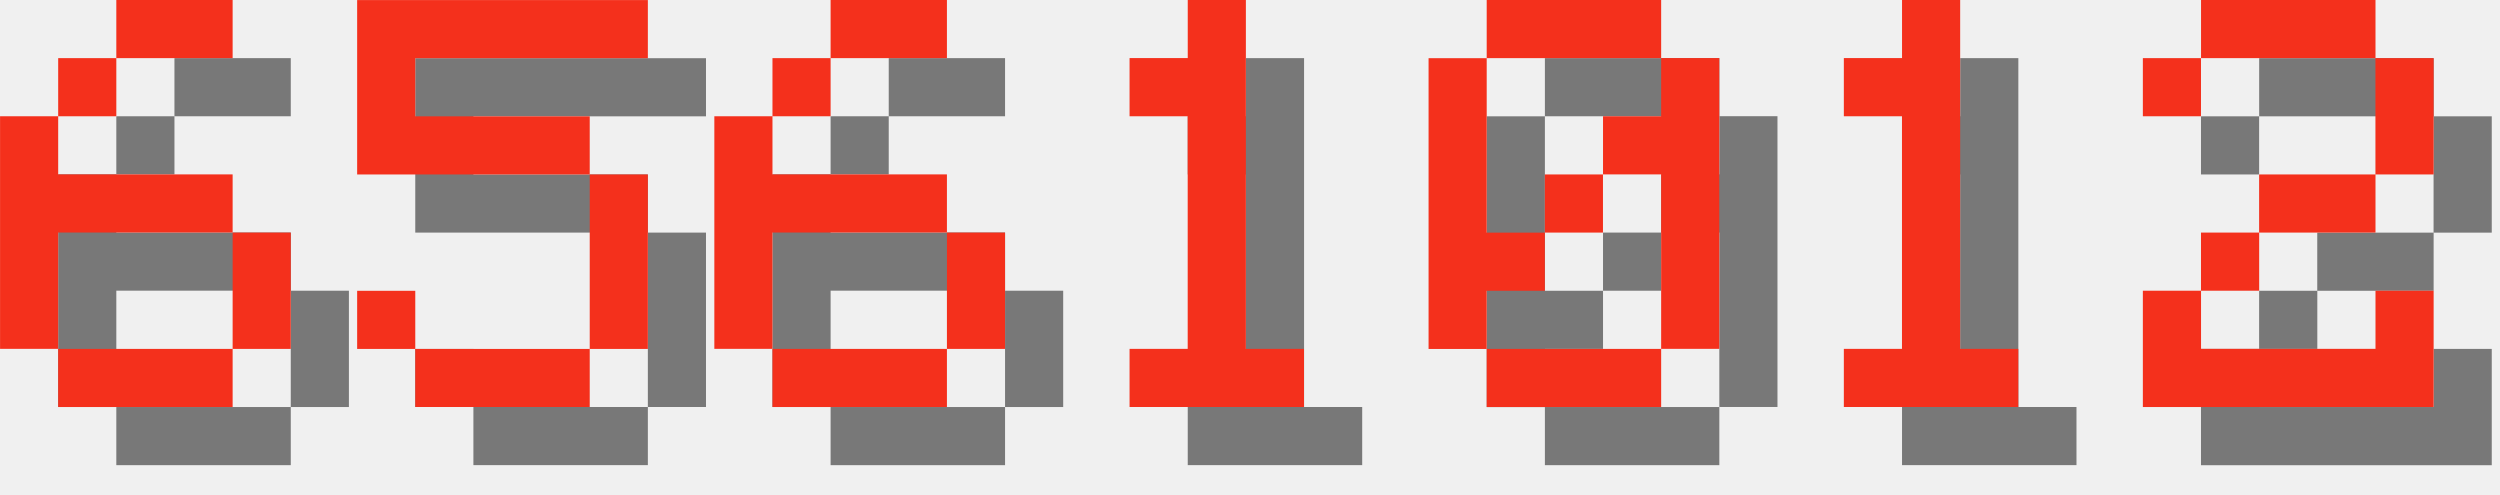
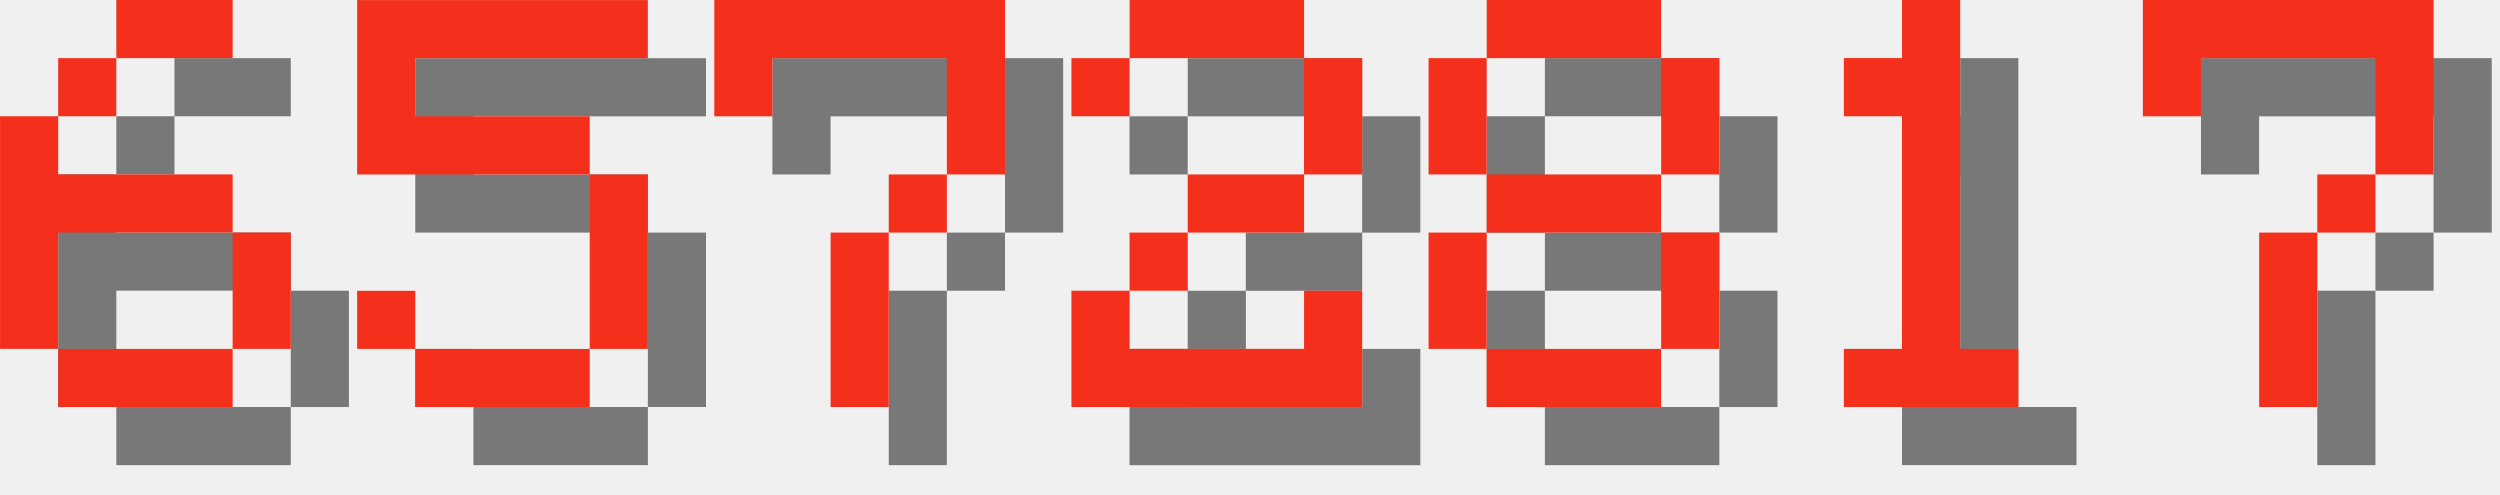
<svg xmlns="http://www.w3.org/2000/svg" version="1.1" width="182.0" height="36">
  <style>
        .text-foreground {
            fill: #F4301C;
        }
        .text-shadow {
            fill: #000000;
            fill-opacity: 0.5;
        }
    </style>
  <g class="digit" id="digit_6" transform="translate(0.0, 0), scale(4)">
    <path id="digit_6_shadow" class="text-shadow" d="m3.175 1.058v1.058h2.117v-1.058h-2.117zm0 1.058h-1.058v1.058h1.058v-1.058zm-1.058 1.058h-1.058v4.233h1.058v-2.117h3.175v-1.058h-3.175v-1.058zm3.175 2.117v2.117h1.058v-2.117h-1.058zm0 2.117h-3.175v1.058h3.175v-1.058z" fill-opacity=".5" style="paint-order:stroke fill markers" />
    <path id="digit_6_fg" class="text-foreground" d="m2.117 0v1.058h2.117v-1.058h-2.117zm0 1.058h-1.058v1.058h1.058v-1.058zm-1.058 1.058h-1.058v4.233h1.058v-2.117h3.175v-1.058h-3.175v-1.058zm3.175 2.117v2.117h1.058v-2.117h-1.058zm0 2.117h-3.175v1.058h3.175v-1.058z" fill="#fff" style="paint-order:stroke fill markers" />
  </g>
  <g class="digit" id="digit_5" transform="translate(26.0, 0), scale(4)">
    <path id="digit_5_shadow" class="text-shadow" d="m1.058 1.058v3.175h4.233v3.175h-3.175v-1.058h-1.058v1.058h1.058v1.058h3.175v-1.058h1.058v-3.175h-1.058v-1.058h-3.175v-1.058h4.233v-1.058h-5.292z" fill-opacity=".5" style="paint-order:stroke fill markers" />
    <path id="digit_5_fg" class="text-foreground" d="m0 0v3.175h4.233v3.175h-3.175v-1.058h-1.058v1.058h1.058v1.058h3.175v-1.058h1.058v-3.175h-1.058v-1.058h-3.175v-1.058h4.233v-1.058h-5.292z" fill="#fff" style="paint-order:stroke fill markers" />
  </g>
-   <g class="digit" id="digit_6" transform="translate(52.0, 0), scale(4)">
-     <path id="digit_6_shadow" class="text-shadow" d="m3.175 1.058v1.058h2.117v-1.058h-2.117zm0 1.058h-1.058v1.058h1.058v-1.058zm-1.058 1.058h-1.058v4.233h1.058v-2.117h3.175v-1.058h-3.175v-1.058zm3.175 2.117v2.117h1.058v-2.117h-1.058zm0 2.117h-3.175v1.058h3.175v-1.058z" fill-opacity=".5" style="paint-order:stroke fill markers" />
-     <path id="digit_6_fg" class="text-foreground" d="m2.117 0v1.058h2.117v-1.058h-2.117zm0 1.058h-1.058v1.058h1.058v-1.058zm-1.058 1.058h-1.058v4.233h1.058v-2.117h3.175v-1.058h-3.175v-1.058zm3.175 2.117v2.117h1.058v-2.117h-1.058zm0 2.117h-3.175v1.058h3.175v-1.058z" fill="#fff" style="paint-order:stroke fill markers" />
+   <g class="digit" id="digit_7" transform="translate(52.0, 0), scale(4)">
+     <path id="digit_7_shadow" class="text-shadow" d="m1.058 1.058 2e-6 2.117h1.058v-1.058h3.175v1.058l2e-7 1.058h-1.058v1.058h-1.058l4e-7 3.175 1.058 1e-7v-3.175h1.058v-1.058h1.058l5e-7 -1.058v-2.117z" fill-opacity=".5" style="paint-order:stroke fill markers" />
+     <path id="digit_7_fg" class="text-foreground" d="m0 0 2e-6 2.117h1.058v-1.058h3.175v1.058l2e-7 1.058h-1.058v1.058h-1.058l4e-7 3.175 1.058 1e-7v-3.175h1.058v-1.058h1.058l5e-7 -1.058v-2.117z" fill="#fff" style="paint-order:stroke fill markers" />
  </g>
-   <g class="digit" id="digit_1" transform="translate(78.0, 0), scale(4)">
-     <path id="digit_1_shadow" class="text-shadow" d="m2.117 2.117v1.058h1.058v4.233h-1.058v1.058h3.175v-1.058h-1.058v-6.35h-1.058v1.058h-1.058z" fill-opacity=".5" style="paint-order:stroke fill markers" />
-     <path id="digit_1_fg" class="text-foreground" d="m1.058 1.058v1.058h1.058v4.233h-1.058v1.058h3.175v-1.058h-1.058v-6.35h-1.058v1.058h-1.058z" fill="#fff" style="paint-order:stroke fill markers" />
+   <g class="digit" id="digit_2" transform="translate(78.0, 0), scale(4)">
+     <path id="digit_2_shadow" class="text-shadow" d="m1.058 2.117v1.058h1.058v-1.058h3.175v2.117h-2.117v1.058h-1.058v1.058h-1.058v2.117h5.292v-2.117h-1.058v1.058h-3.175v-1.058h1.058v-1.058h2.117v-1.058h1.058v-2.117h-1.058v-1.058h-3.175v1.058h-1.058z" fill-opacity=".5" style="paint-order:stroke fill markers" />
+     <path id="digit_2_fg" class="text-foreground" d="m0 1.058v1.058h1.058v-1.058h3.175v2.117h-2.117v1.058h-1.058v1.058h-1.058v2.117h5.292v-2.117h-1.058v1.058h-3.175v-1.058h1.058v-1.058h2.117v-1.058h1.058v-2.117h-1.058v-1.058h-3.175v1.058h-1.058z" fill="#fff" style="paint-order:stroke fill markers" />
  </g>
-   <g class="digit" id="digit_0" transform="translate(104.0, 0), scale(4)">
-     <path id="digit_0_shadow" class="text-shadow" d="m2.117 1.058v1.058h3.175v-1.058h-3.175zm3.175 1.058v1.058h-1.058v1.058h1.058v3.175h1.058v-5.292h-1.058zm0 5.292h-3.175v1.058h3.175v-1.058zm-3.175 0v-1.058h1.058v-1.058h-1.058v-3.175h-1.058v5.292h1.058zm1.058-2.117h1.058v-1.058h-1.058v1.058z" fill-opacity=".5" style="paint-order:stroke fill markers" />
-     <path id="digit_0_fg" class="text-foreground" d="m1.058 0v1.058h3.175v-1.058h-3.175zm3.175 1.058v1.058h-1.058v1.058h1.058v3.175h1.058v-5.292h-1.058zm0 5.292h-3.175v1.058h3.175v-1.058zm-3.175 0v-1.058h1.058v-1.058h-1.058v-3.175h-1.058v5.292h1.058zm1.058-2.117h1.058v-1.058h-1.058v1.058z" fill="#fff" style="paint-order:stroke fill markers" />
+   <g class="digit" id="digit_8" transform="translate(104.0, 0), scale(4)">
+     <path id="digit_8_shadow" class="text-shadow" d="m2.117 1.058v1.058h3.175v-1.058h-3.175zm3.175 1.058v2.117h1.058v-2.117h-1.058zm0 2.117h-3.175v1.058h3.175v-1.058zm0 1.058v2.117h1.058v-2.117h-1.058zm0 2.117h-3.175v1.058h3.175v-1.058zm-3.175 0v-2.117h-1.058v2.117h1.058zm0-3.175v-2.117h-1.058v2.117h1.058z" fill-opacity=".5" style="paint-order:stroke fill markers" />
+     <path id="digit_8_fg" class="text-foreground" d="m1.058 0v1.058h3.175v-1.058h-3.175zm3.175 1.058v2.117h1.058v-2.117h-1.058zm0 2.117h-3.175v1.058h3.175v-1.058zm0 1.058v2.117h1.058v-2.117h-1.058zm0 2.117h-3.175v1.058h3.175v-1.058zm-3.175 0v-2.117h-1.058v2.117h1.058zm0-3.175v-2.117h-1.058v2.117h1.058z" fill="#fff" style="paint-order:stroke fill markers" />
  </g>
  <g class="digit" id="digit_1" transform="translate(130.0, 0), scale(4)">
    <path id="digit_1_shadow" class="text-shadow" d="m2.117 2.117v1.058h1.058v4.233h-1.058v1.058h3.175v-1.058h-1.058v-6.35h-1.058v1.058h-1.058z" fill-opacity=".5" style="paint-order:stroke fill markers" />
    <path id="digit_1_fg" class="text-foreground" d="m1.058 1.058v1.058h1.058v4.233h-1.058v1.058h3.175v-1.058h-1.058v-6.35h-1.058v1.058h-1.058z" fill="#fff" style="paint-order:stroke fill markers" />
  </g>
-   <g class="digit" id="digit_2" transform="translate(156.0, 0), scale(4)">
-     <path id="digit_2_shadow" class="text-shadow" d="m1.058 2.117v1.058h1.058v-1.058h3.175v2.117h-2.117v1.058h-1.058v1.058h-1.058v2.117h5.292v-2.117h-1.058v1.058h-3.175v-1.058h1.058v-1.058h2.117v-1.058h1.058v-2.117h-1.058v-1.058h-3.175v1.058h-1.058z" fill-opacity=".5" style="paint-order:stroke fill markers" />
-     <path id="digit_2_fg" class="text-foreground" d="m0 1.058v1.058h1.058v-1.058h3.175v2.117h-2.117v1.058h-1.058v1.058h-1.058v2.117h5.292v-2.117h-1.058v1.058h-3.175v-1.058h1.058v-1.058h2.117v-1.058h1.058v-2.117h-1.058v-1.058h-3.175v1.058h-1.058z" fill="#fff" style="paint-order:stroke fill markers" />
+   <g class="digit" id="digit_7" transform="translate(156.0, 0), scale(4)">
+     <path id="digit_7_shadow" class="text-shadow" d="m1.058 1.058 2e-6 2.117h1.058v-1.058h3.175v1.058l2e-7 1.058h-1.058v1.058h-1.058l4e-7 3.175 1.058 1e-7v-3.175h1.058v-1.058h1.058l5e-7 -1.058v-2.117z" fill-opacity=".5" style="paint-order:stroke fill markers" />
+     <path id="digit_7_fg" class="text-foreground" d="m0 0 2e-6 2.117h1.058v-1.058h3.175v1.058l2e-7 1.058h-1.058v1.058h-1.058l4e-7 3.175 1.058 1e-7v-3.175h1.058v-1.058h1.058l5e-7 -1.058v-2.117z" fill="#fff" style="paint-order:stroke fill markers" />
  </g>
</svg>
